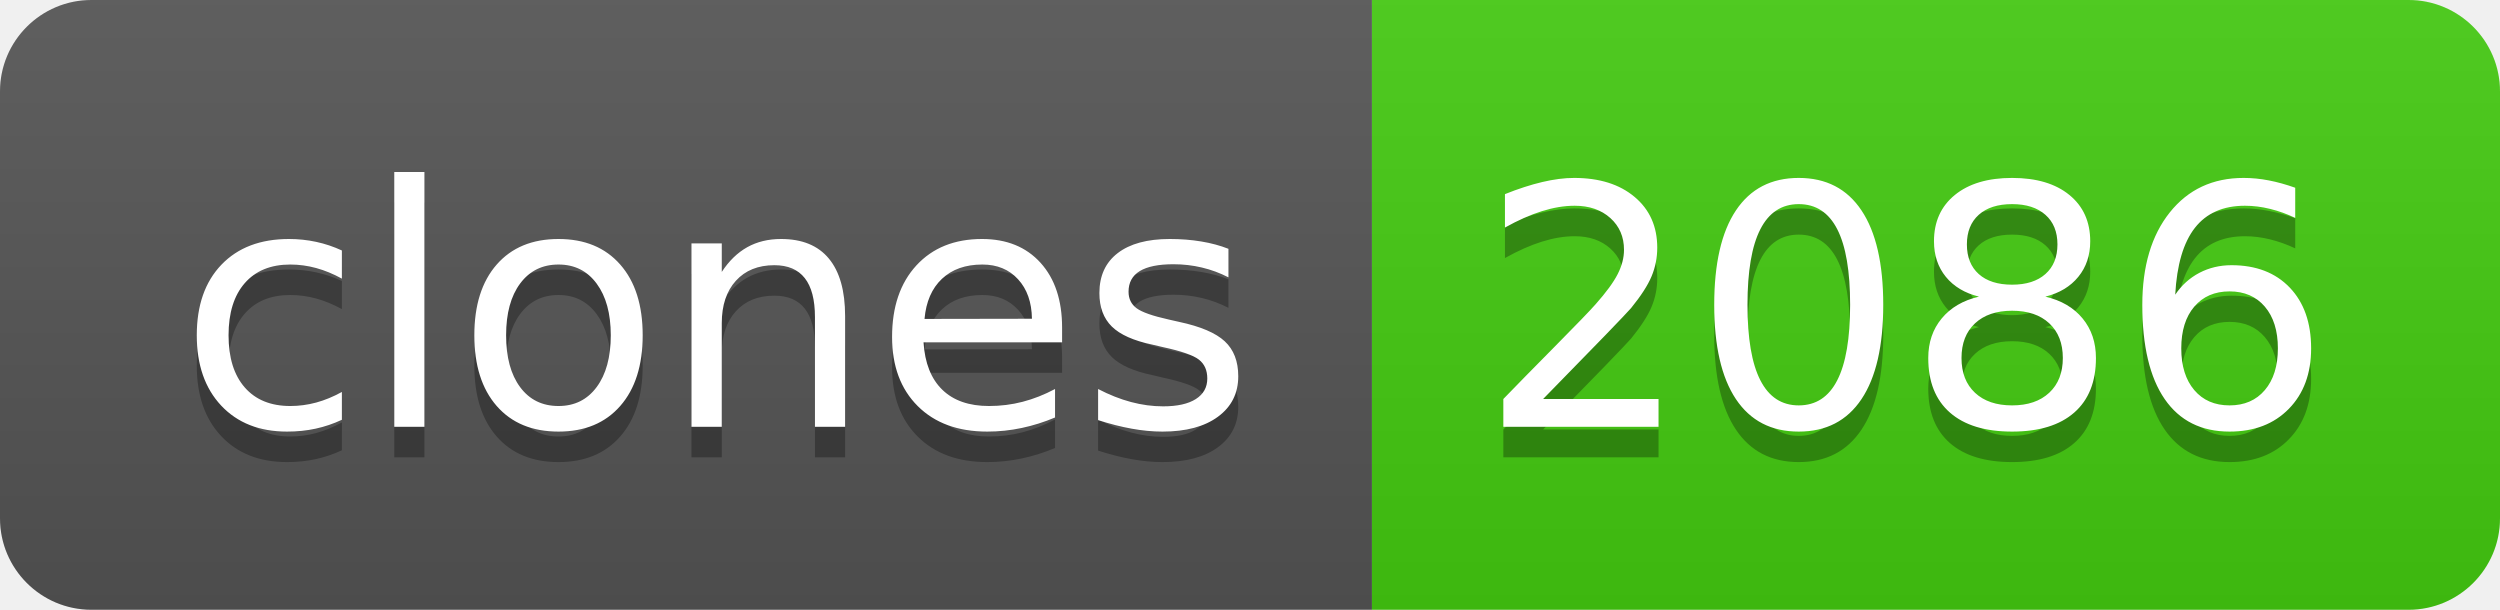
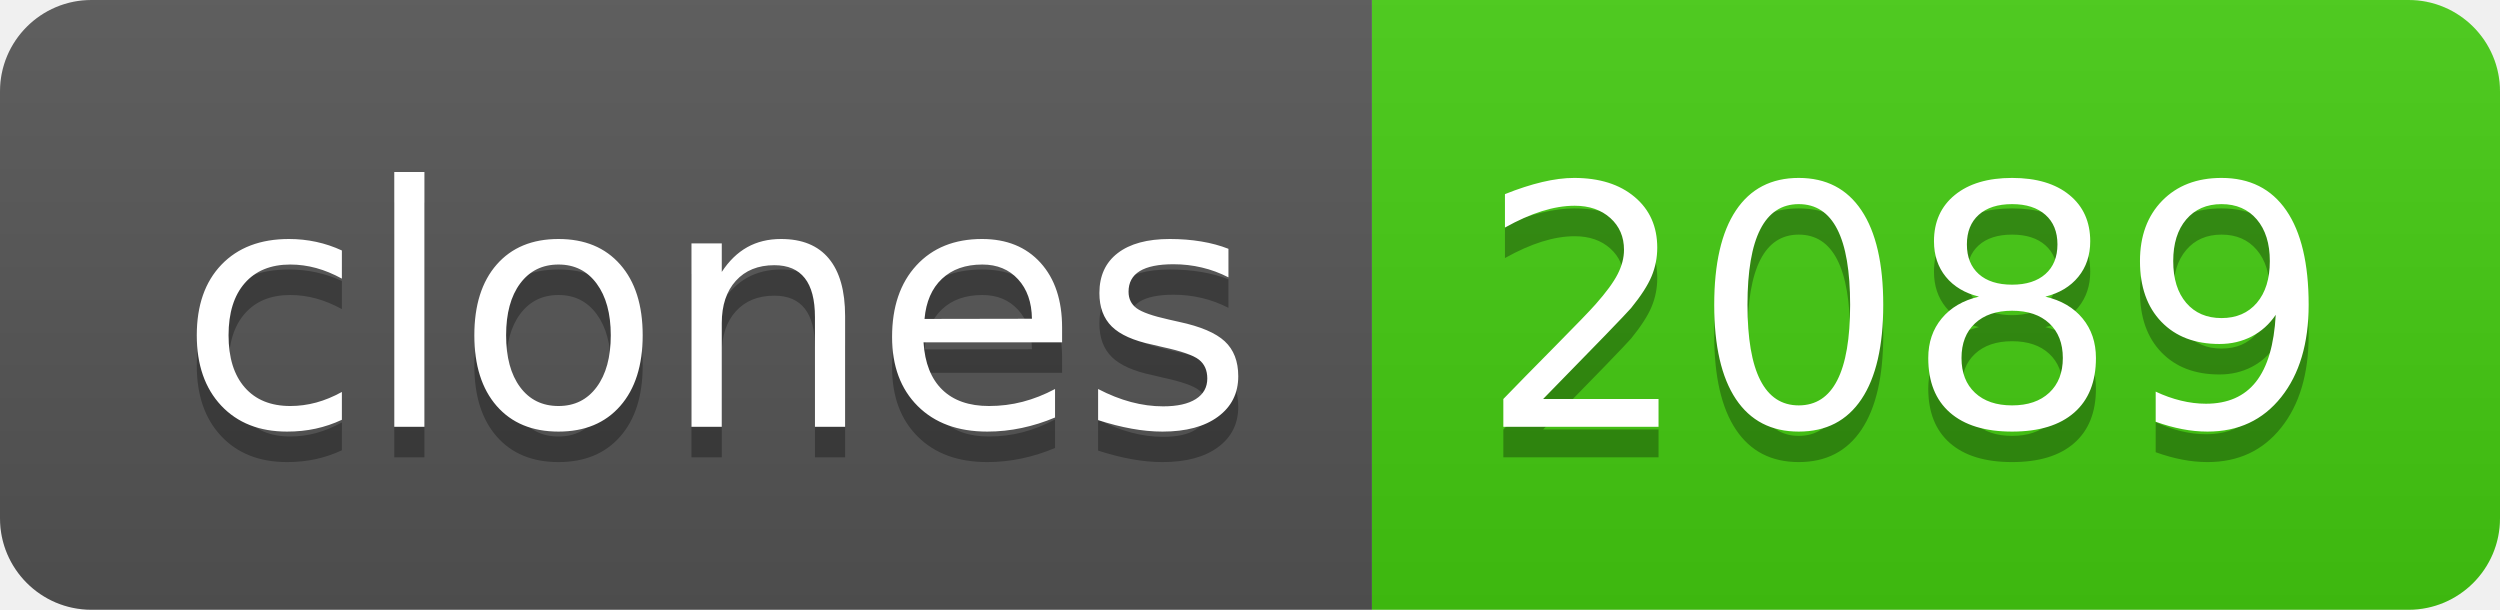
- <svg xmlns="http://www.w3.org/2000/svg" width="82" height="20" role="img" aria-label="clones: 2086">
+ <svg xmlns="http://www.w3.org/2000/svg" width="82" height="20" role="img" aria-label="clones: 2089">
  <linearGradient id="s" x2="0" y2="100%">
    <stop offset="0" stop-color="#bbb" stop-opacity=".1" />
    <stop offset="1" stop-opacity=".1" />
  </linearGradient>
  <clipPath id="r">
    <rect width="82" height="20" rx="3" fill="#fff" />
  </clipPath>
  <g clip-path="url(#r)">
    <rect width="45" height="20" fill="#555" />
    <rect x="45" width="37" height="20" fill="#4c1" />
    <rect width="82" height="20" fill="url(#s)" />
  </g>
  <g fill="#fff" text-anchor="middle" font-family="Verdana,Geneva,DejaVu Sans,sans-serif" text-rendering="geometricPrecision" font-size="110">
    <text aria-hidden="true" x="235" y="150" fill="#010101" fill-opacity=".3" transform="scale(.1)" textLength="350">clones</text>
    <text x="235" y="140" transform="scale(.1)" fill="#fff" textLength="350">clones</text>
-     <text aria-hidden="true" x="625" y="150" fill="#010101" fill-opacity=".3" transform="scale(.1)" textLength="270">2086</text>
-     <text x="625" y="140" transform="scale(.1)" fill="#fff" textLength="270">2086</text>
+     <text aria-hidden="true" x="625" y="150" fill="#010101" fill-opacity=".3" transform="scale(.1)" textLength="270">2089</text>
+     <text x="625" y="140" transform="scale(.1)" fill="#fff" textLength="270">2089</text>
  </g>
</svg>
